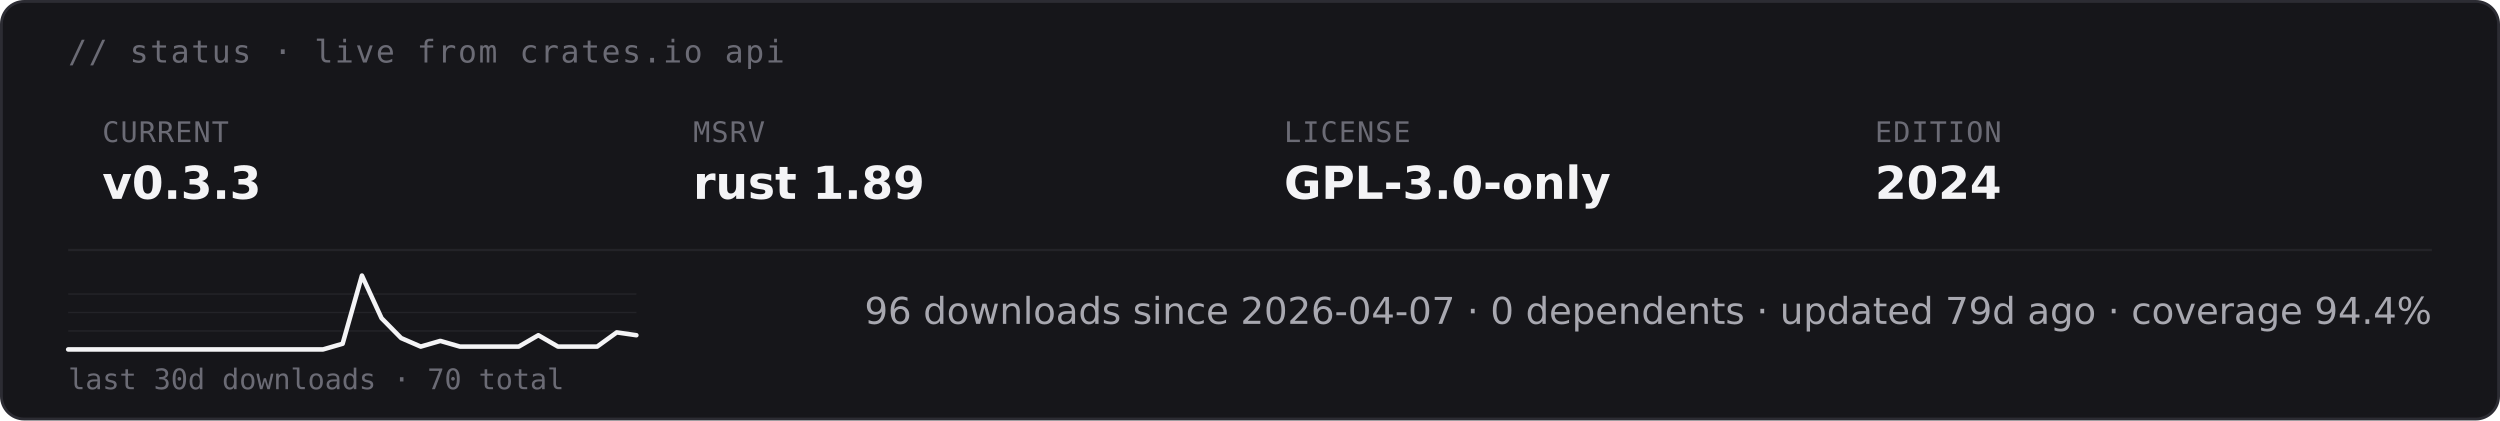
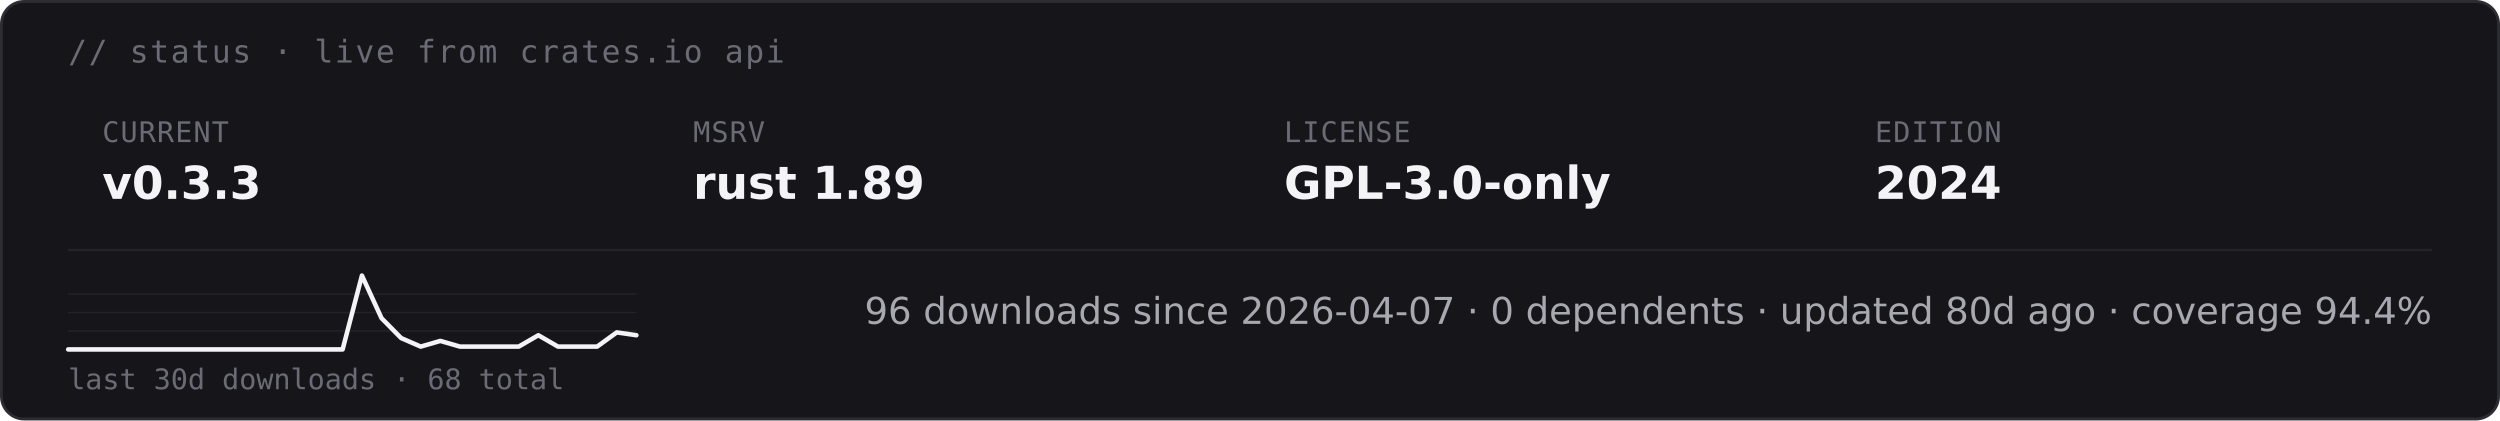
<svg xmlns="http://www.w3.org/2000/svg" height="auto" aria-label="starsight live status · v0.3.3 · rust 1.89 · GPL-3.0-only (dark)" viewBox="0 0 880 148">
  <rect width="879" height="147" x=".5" y=".5" fill="#16161a" stroke="#2c2c33" rx="8" />
  <text x="24" y="22" fill="#6b6b75" font-family="&quot;DejaVu Sans Mono&quot;, ui-monospace, SFMono-Regular, Menlo, Consolas, monospace" font-size="11" letter-spacing=".6">// status · live from crates.io api</text>
  <text x="36" y="50" fill="#6b6b75" font-family="&quot;DejaVu Sans Mono&quot;, ui-monospace, SFMono-Regular, Menlo, Consolas, monospace" font-size="10" letter-spacing=".4">CURRENT</text>
  <text x="36" y="70" fill="#f4f4f6" font-family="&quot;DejaVu Sans&quot;, -apple-system, BlinkMacSystemFont, &quot;Segoe UI&quot;, Roboto, Helvetica, Arial, sans-serif" font-size="16" font-weight="700">v0.3.3</text>
  <text x="244" y="50" fill="#6b6b75" font-family="&quot;DejaVu Sans Mono&quot;, ui-monospace, SFMono-Regular, Menlo, Consolas, monospace" font-size="10" letter-spacing=".4">MSRV</text>
  <text x="244" y="70" fill="#f4f4f6" font-family="&quot;DejaVu Sans&quot;, -apple-system, BlinkMacSystemFont, &quot;Segoe UI&quot;, Roboto, Helvetica, Arial, sans-serif" font-size="16" font-weight="700">rust 1.89</text>
  <text x="452" y="50" fill="#6b6b75" font-family="&quot;DejaVu Sans Mono&quot;, ui-monospace, SFMono-Regular, Menlo, Consolas, monospace" font-size="10" letter-spacing=".4">LICENSE</text>
  <text x="452" y="70" fill="#f4f4f6" font-family="&quot;DejaVu Sans&quot;, -apple-system, BlinkMacSystemFont, &quot;Segoe UI&quot;, Roboto, Helvetica, Arial, sans-serif" font-size="16" font-weight="700">GPL-3.0-only</text>
  <text x="660" y="50" fill="#6b6b75" font-family="&quot;DejaVu Sans Mono&quot;, ui-monospace, SFMono-Regular, Menlo, Consolas, monospace" font-size="10" letter-spacing=".4">EDITION</text>
  <text x="660" y="70" fill="#f4f4f6" font-family="&quot;DejaVu Sans&quot;, -apple-system, BlinkMacSystemFont, &quot;Segoe UI&quot;, Roboto, Helvetica, Arial, sans-serif" font-size="16" font-weight="700">2024</text>
  <path stroke="#232328" stroke-width=".8" d="M24 88h832" />
  <path stroke="#232328" stroke-width=".5" d="M24 116.5h200M24 110h200m-200-6.5h200" />
-   <path fill="none" stroke="#f4f4f6" stroke-linecap="round" stroke-linejoin="round" stroke-width="1.6" d="M24 123h89.7l6.9-2 6.8-24 6.9 15 6.9 7 6.9 3 6.9-2 6.9 2h20.7l6.9-4 6.9 4h13.8l6.9-5 6.9 1" />
-   <text x="24" y="137" fill="#6b6b75" font-family="&quot;DejaVu Sans Mono&quot;, ui-monospace, SFMono-Regular, Menlo, Consolas, monospace" font-size="10">last 30d downloads · 70 total</text>
-   <text x="856" y="114" fill="#a8a8b0" font-family="&quot;DejaVu Sans&quot;, -apple-system, BlinkMacSystemFont, &quot;Segoe UI&quot;, Roboto, Helvetica, Arial, sans-serif" font-size="13" text-anchor="end">96 downloads since 2026-04-07  ·  0 dependents  ·  updated 79d ago  ·  coverage 94.4%</text>
+   <path fill="none" stroke="#f4f4f6" stroke-linecap="round" stroke-linejoin="round" stroke-width="1.6" d="M24 123h96.6l6.8-26 6.9 15 6.9 7 6.9 3 6.9-2 6.9 2h20.7l6.9-4 6.9 4h13.8l6.9-5 6.9 1" />
+   <text x="24" y="137" fill="#6b6b75" font-family="&quot;DejaVu Sans Mono&quot;, ui-monospace, SFMono-Regular, Menlo, Consolas, monospace" font-size="10">last 30d downloads · 68 total</text>
+   <text x="856" y="114" fill="#a8a8b0" font-family="&quot;DejaVu Sans&quot;, -apple-system, BlinkMacSystemFont, &quot;Segoe UI&quot;, Roboto, Helvetica, Arial, sans-serif" font-size="13" text-anchor="end">96 downloads since 2026-04-07  ·  0 dependents  ·  updated 80d ago  ·  coverage 94.4%</text>
</svg>
